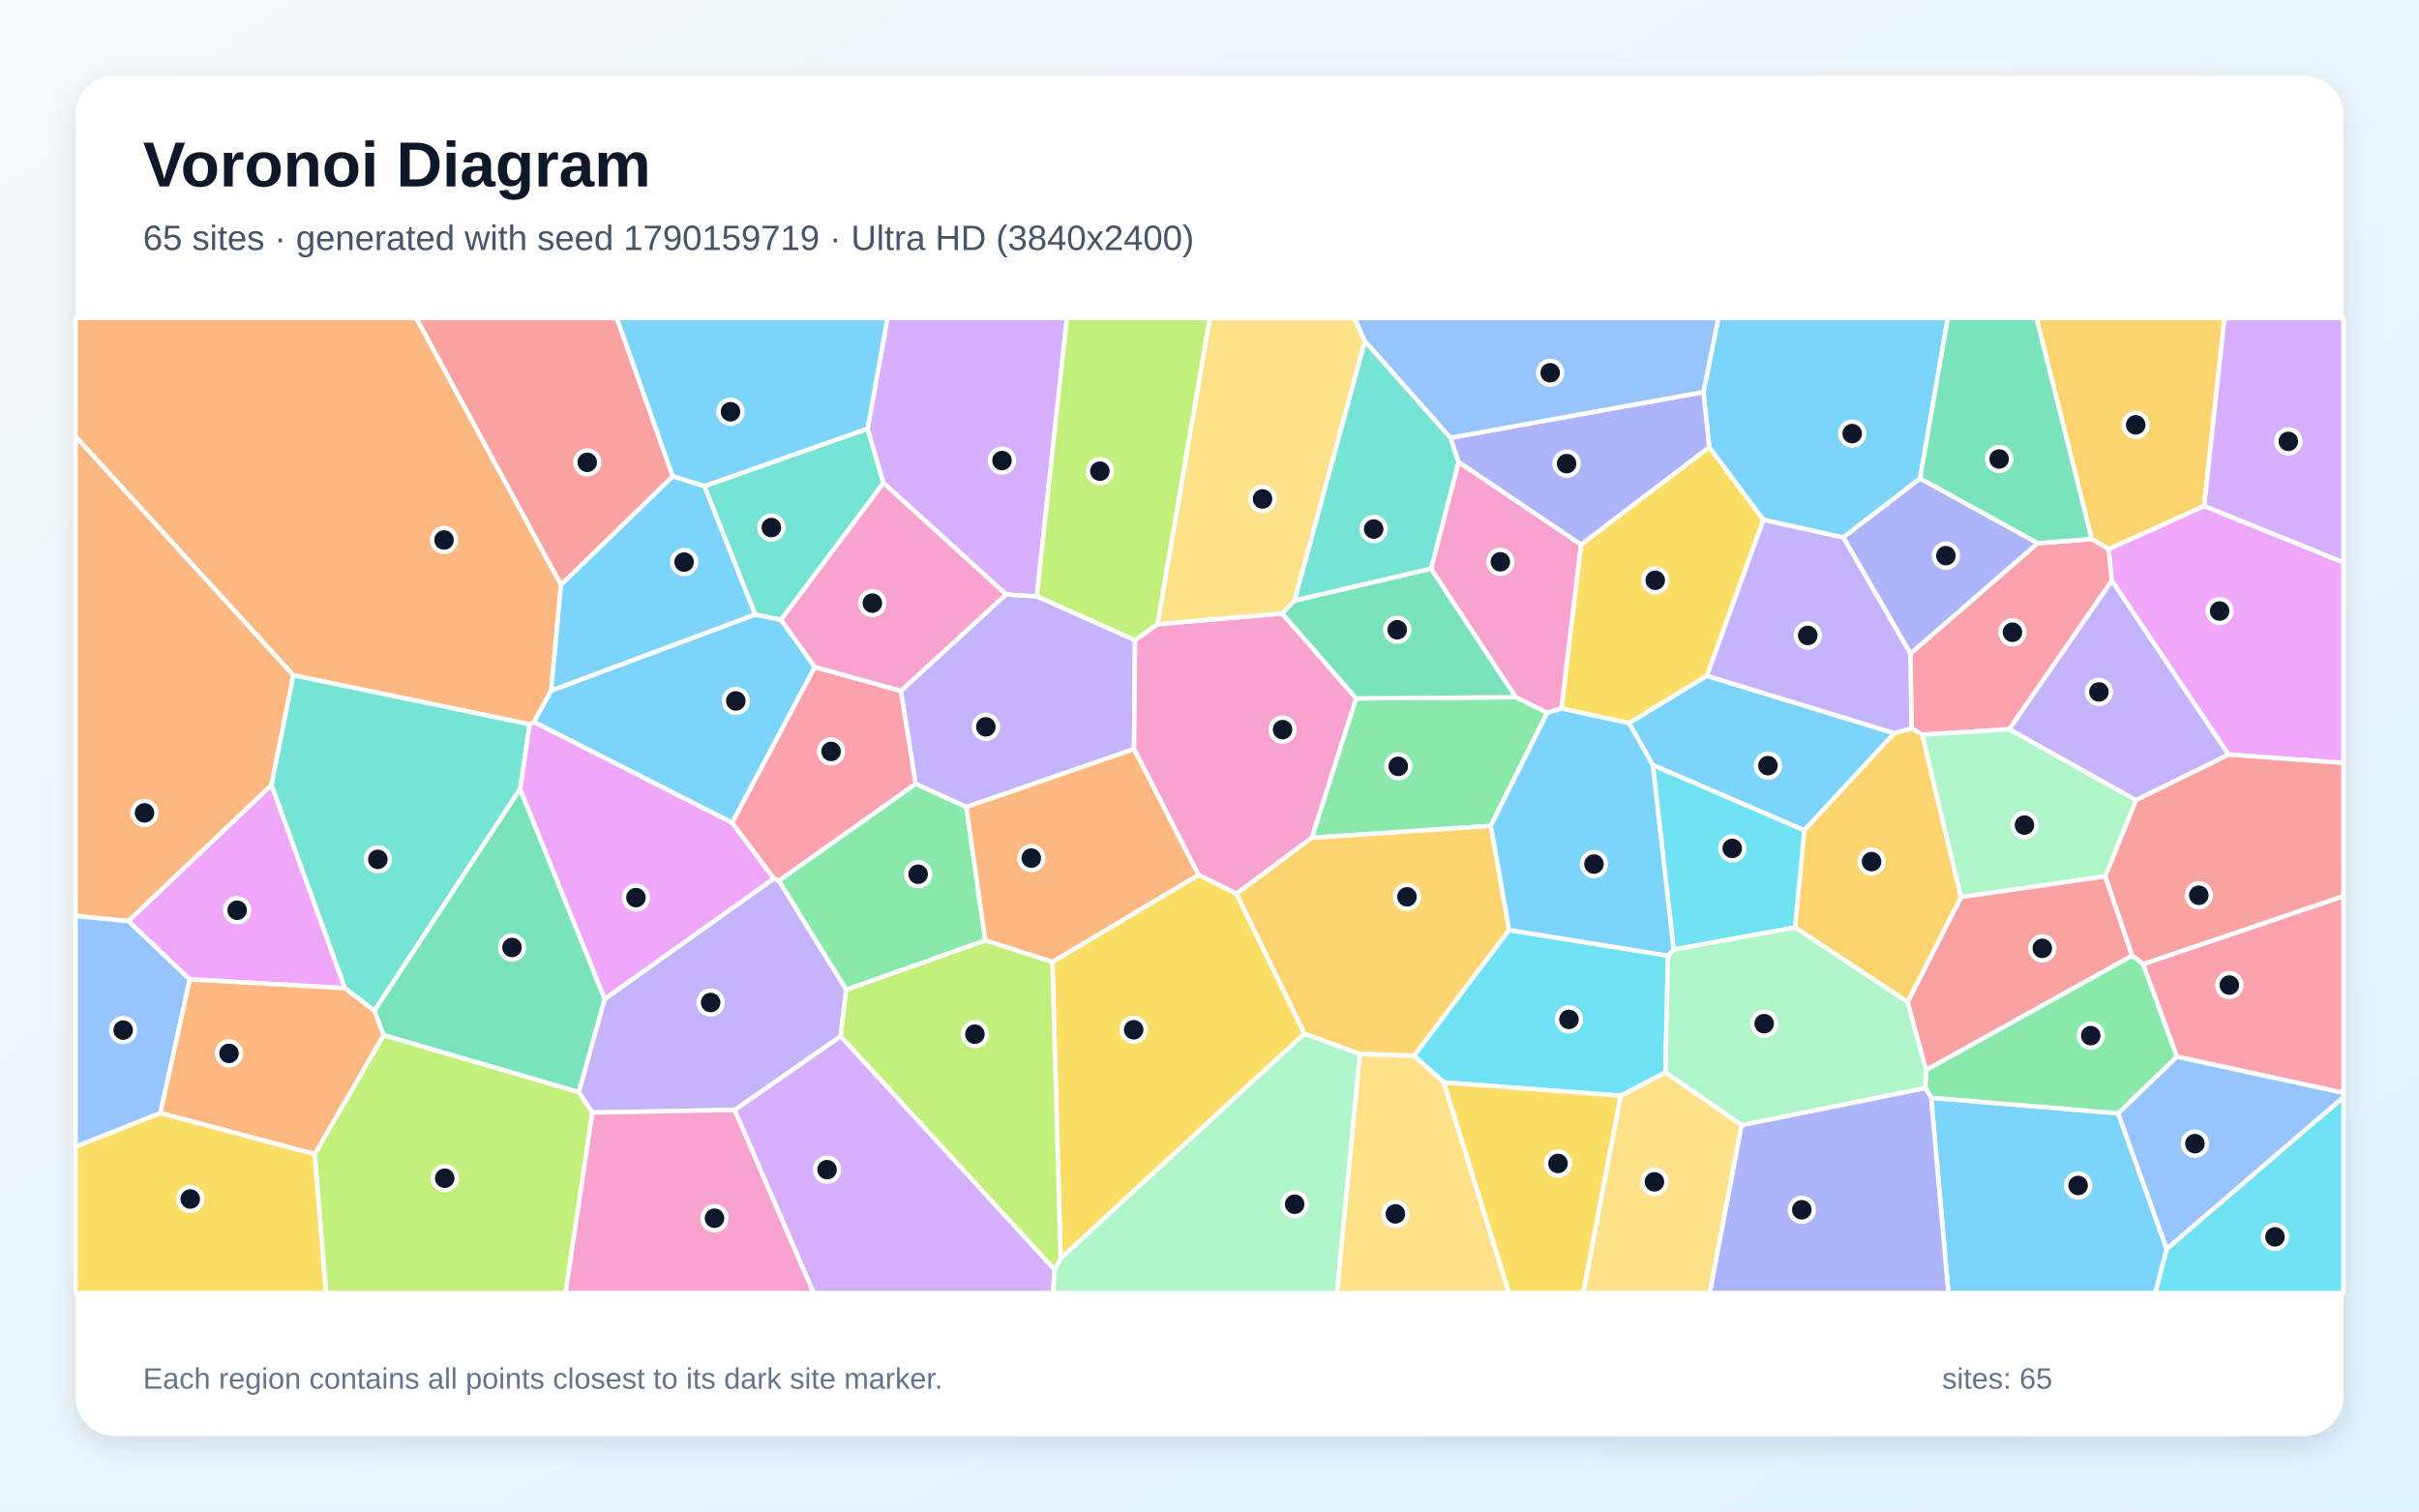
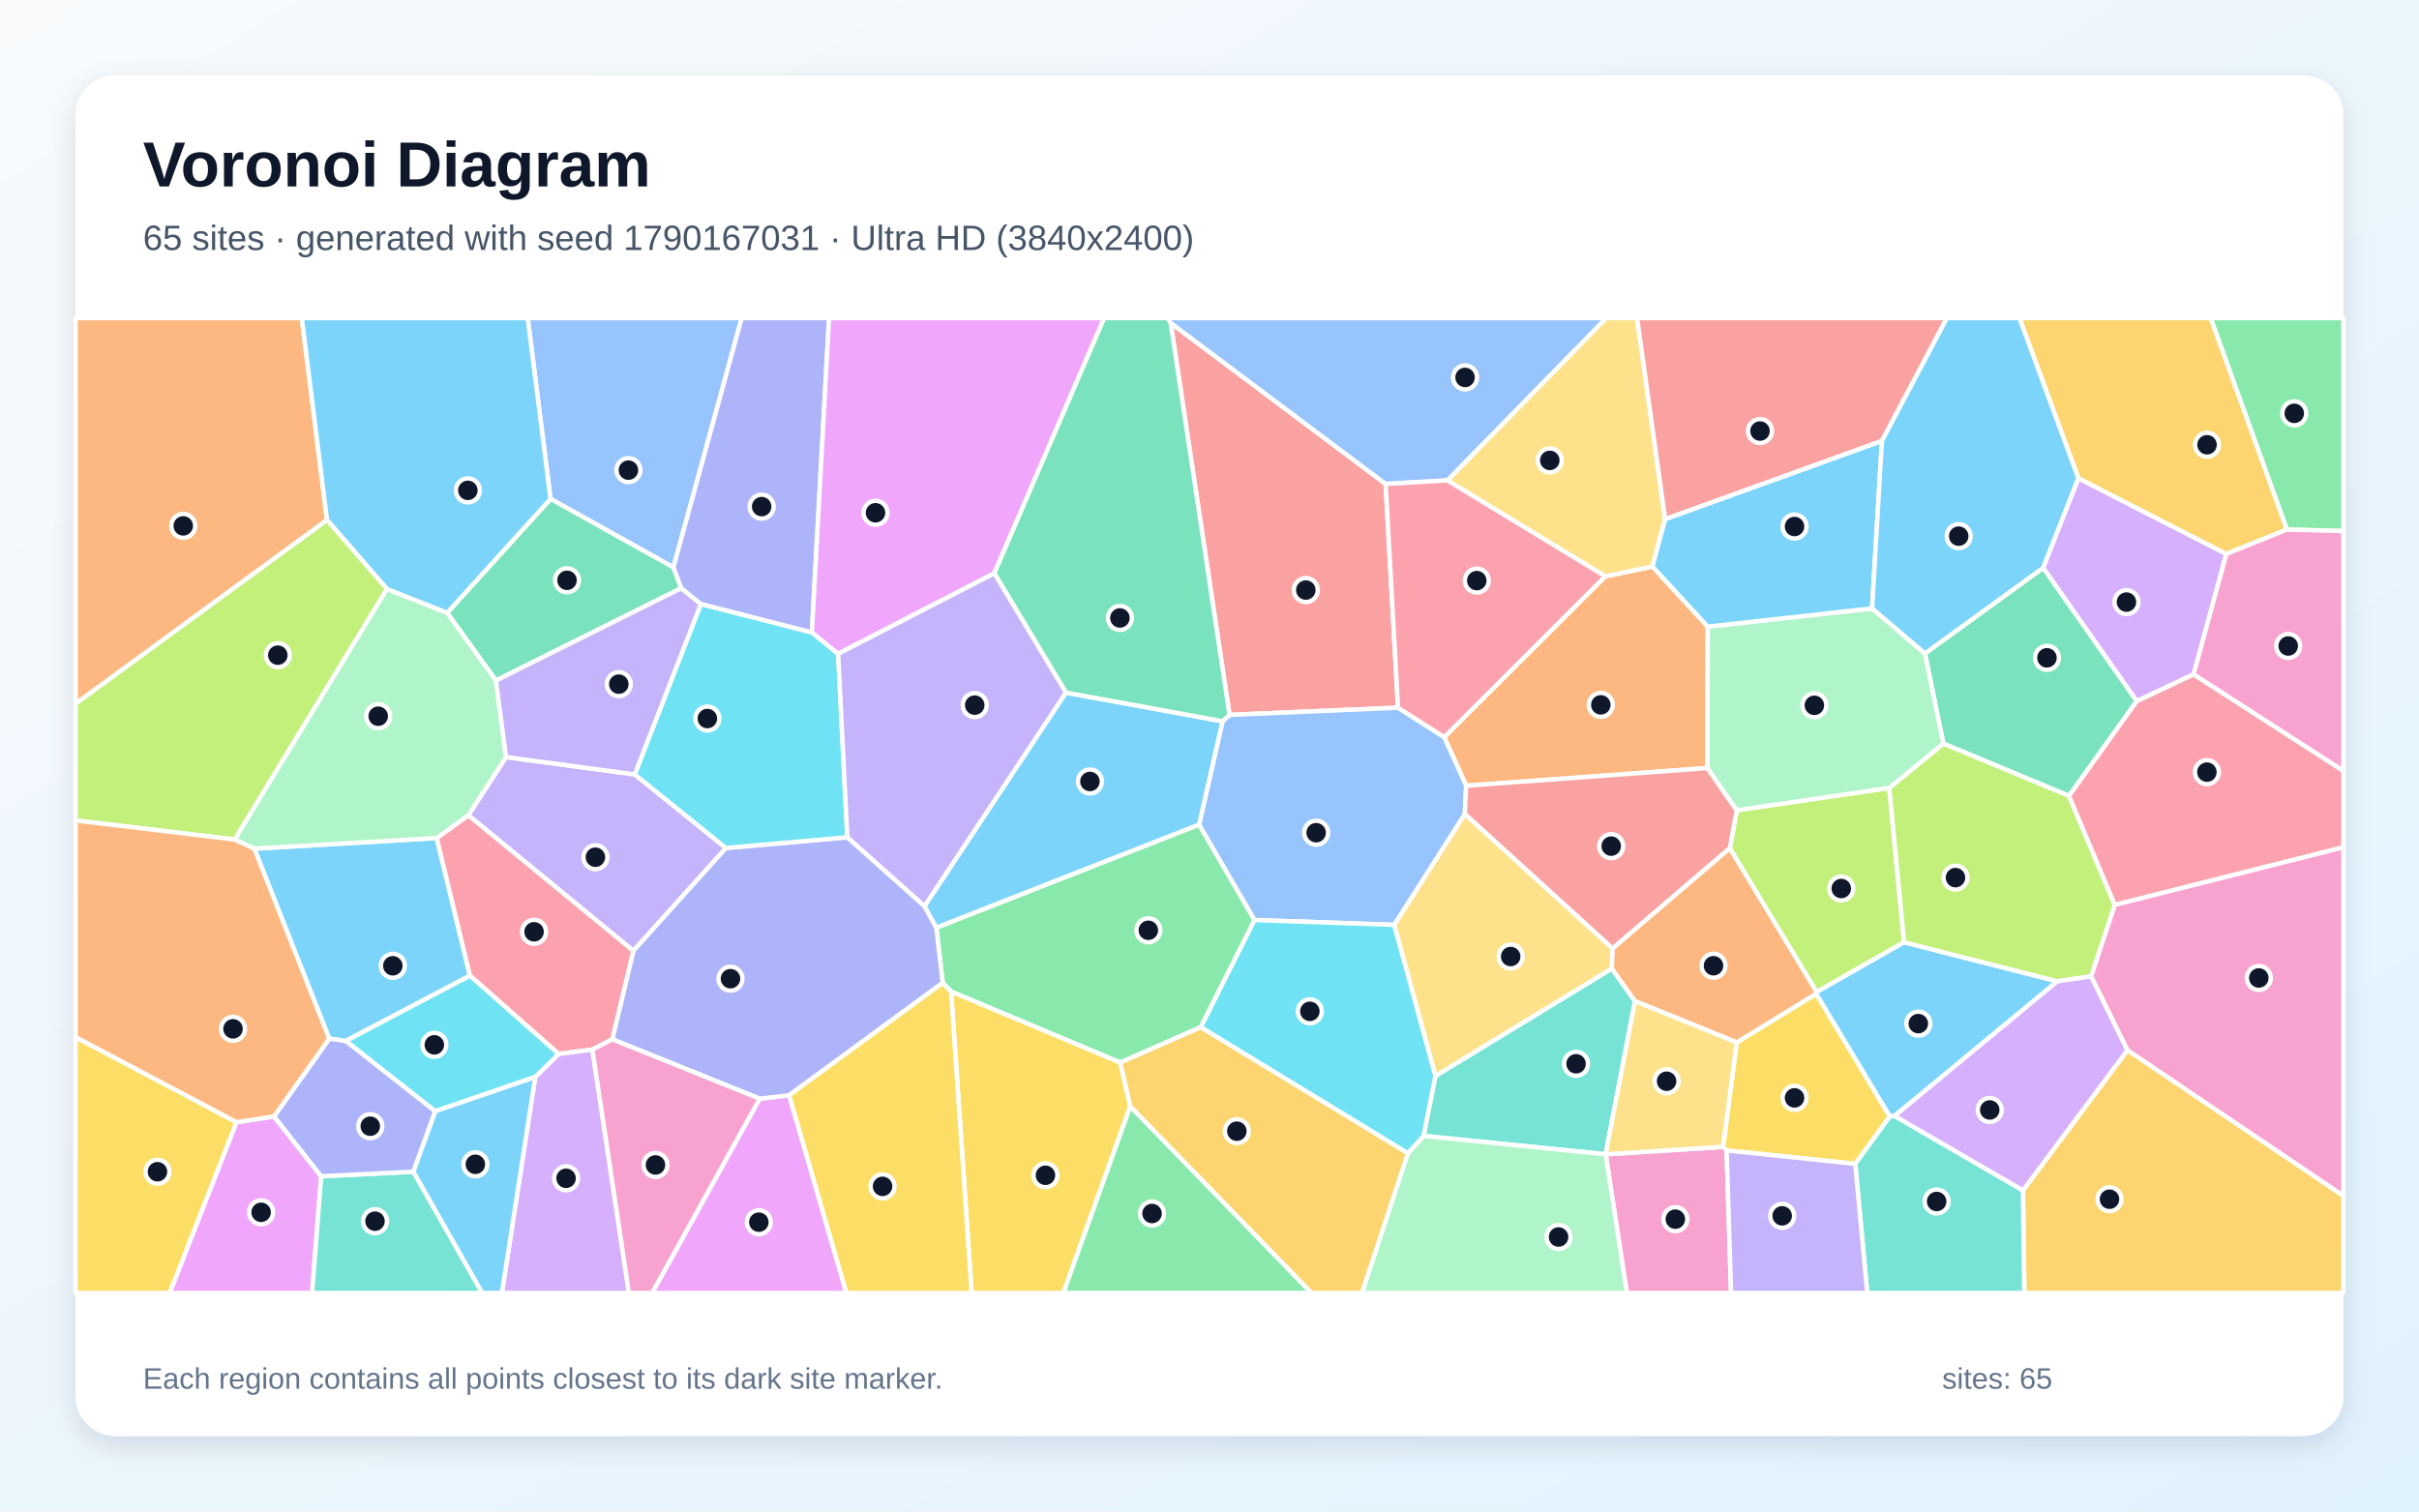
<svg xmlns="http://www.w3.org/2000/svg" width="3840" height="2400" viewBox="0 0 3840 2400" role="img" aria-labelledby="title description">
  <defs>
    <linearGradient id="background" x1="0" y1="0" x2="1" y2="1">
      <stop stop-color="#F8FAFC" />
      <stop offset="1" stop-color="#E0F2FE" />
    </linearGradient>
    <filter id="shadow" x="-5%" y="-5%" width="110%" height="110%">
      <feDropShadow dx="0" dy="15" stdDeviation="22" flood-color="#0F172A" flood-opacity=".12" />
    </filter>
  </defs>
  <rect width="3840" height="2400" fill="url(#background)" />
  <rect x="120" y="120" width="3600" height="2160" rx="63" fill="#FFFFFF" filter="url(#shadow)" />
  <g font-family="Arial, sans-serif">
    <text x="227" y="296" font-size="101" font-weight="700" fill="#0F172A">Voronoi Diagram</text>
-     <text x="227" y="397" font-size="56" fill="#475569">65 sites · generated with seed 1790159719 · Ultra HD (3840x2400)</text>
+     <text x="227" y="397" font-size="56" fill="#475569">65 sites · generated with seed 1790167031 · Ultra HD (3840x2400)</text>
  </g>
  <g stroke="#FFFFFF" stroke-width="7" stroke-linejoin="round">
-     <polygon points="3048.0,759.8 2926.1,853.4 2799.2,825.5 2713.3,710.2 2704.1,622.5 2727.8,505.0 3092.0,505.0" fill="#38BDF8" fill-opacity="0.65" />
-     <polygon points="1534.0,1281.5 1453.4,1244.6 1430.0,1097.0 1597.0,943.8 1645.9,946.8 1801.8,1016.3 1800.2,1189.4" fill="#A78BFA" fill-opacity="0.65" />
-     <polygon points="1837.3,991.2 2035.4,974.0 2152.9,1108.9 2082.6,1330.0 1962.8,1419.1 1902.4,1389.1 1800.2,1189.4 1801.8,1016.3" fill="#F472B6" fill-opacity="0.65" />
-     <polygon points="890.5,928.4 875.0,1096.7 847.6,1146.5 840.9,1150.1 465.5,1072.2 120.0,693.1 120.0,505.0 660.9,505.0" fill="#FB923C" fill-opacity="0.65" />
-     <polygon points="2070.8,1641.2 1683.7,1998.5 1670.5,1527.4 1902.4,1389.1 1962.8,1419.1" fill="#FACC15" fill-opacity="0.65" />
-     <polygon points="1343.3,1571.6 1236.2,1398.5 1453.4,1244.6 1534.0,1281.5 1564.1,1493.3" fill="#4ADE80" fill-opacity="0.65" />
-     <polygon points="825.7,1252.7 594.3,1605.0 547.5,1569.1 430.8,1246.4 465.5,1072.2 840.9,1150.1" fill="#2DD4BF" fill-opacity="0.65" />
-     <polygon points="120.0,1820.8 120.0,1454.1 203.8,1462.3 301.3,1555.0 254.6,1767.4" fill="#60A5FA" fill-opacity="0.65" />
-     <polygon points="3537.5,1198.1 3352.4,922.2 3347.2,871.8 3499.0,803.4 3720.0,892.9 3720.0,1211.4" fill="#E879F9" fill-opacity="0.65" />
-     <polygon points="960.0,1586.0 918.9,1734.2 608.8,1643.7 594.3,1605.0 825.7,1252.7" fill="#34D399" fill-opacity="0.65" />
-     <polygon points="3402.2,1531.0 3384.4,1517.3 3341.8,1391.5 3390.6,1270.3 3537.5,1198.1 3720.0,1211.4 3720.0,1423.1" fill="#F87171" fill-opacity="0.65" />
-     <polygon points="2509.7,865.0 2315.3,733.7 2302.3,695.1 2704.1,622.5 2713.3,710.2" fill="#818CF8" fill-opacity="0.65" />
-     <polygon points="3499.0,803.4 3347.2,871.8 3320.4,855.9 3232.7,505.0 3531.2,505.0" fill="#FBBF24" fill-opacity="0.65" />
-     <polygon points="499.5,1832.5 608.8,1643.7 918.9,1734.2 940.3,1766.5 897.8,2053.0 517.5,2053.0" fill="#A3E635" fill-opacity="0.65" />
-     <polygon points="1166.1,1762.4 1334.5,1645.2 1674.3,2016.0 1671.6,2053.0 1291.4,2053.0" fill="#C084FC" fill-opacity="0.65" />
-     <polygon points="3189.6,1157.9 3051.2,1166.6 3034.5,1156.3 3032.6,1037.9 3234.6,862.5 3320.4,855.9 3347.2,871.8 3352.4,922.2" fill="#FB7185" fill-opacity="0.65" />
-     <polygon points="3439.5,1983.0 3720.0,1742.0 3720.0,2053.0 3421.2,2053.0" fill="#22D3EE" fill-opacity="0.65" />
-     <polygon points="1674.3,2016.0 1683.7,1998.5 2070.8,1641.2 2158.8,1673.3 2122.4,2053.0 1671.6,2053.0" fill="#86EFAC" fill-opacity="0.65" />
-     <polygon points="2166.7,541.9 2055.1,953.7 2035.4,974.0 1837.3,991.2 1920.4,505.0 2150.5,505.0" fill="#FCD34D" fill-opacity="0.65" />
-     <polygon points="3065.6,1742.9 3362.5,1767.8 3439.5,1983.0 3421.2,2053.0 3092.9,2053.0" fill="#38BDF8" fill-opacity="0.65" />
-     <polygon points="875.0,1096.7 890.5,928.4 1067.9,756.2 1118.3,771.8 1199.0,975.9" fill="#38BDF8" fill-opacity="0.65" />
-     <polygon points="1334.5,1645.2 1166.1,1762.4 940.3,1766.5 918.9,1734.2 960.0,1586.0 1228.5,1394.8 1236.2,1398.5 1343.3,1571.6" fill="#A78BFA" fill-opacity="0.65" />
-     <polygon points="940.3,1766.5 1166.1,1762.4 1291.4,2053.0 897.8,2053.0" fill="#F472B6" fill-opacity="0.65" />
-     <polygon points="1564.1,1493.3 1534.0,1281.5 1800.2,1189.4 1902.4,1389.1 1670.5,1527.4" fill="#FB923C" fill-opacity="0.65" />
-     <polygon points="2709.7,1073.1 2586.0,1148.2 2478.5,1125.0 2509.7,865.0 2713.3,710.2 2799.2,825.5" fill="#FACC15" fill-opacity="0.65" />
-     <polygon points="3455.8,1677.9 3362.5,1767.8 3065.6,1742.9 3056.3,1727.4 3057.3,1699.0 3384.4,1517.3 3402.2,1531.0" fill="#4ADE80" fill-opacity="0.65" />
-     <polygon points="1239.9,984.3 1199.0,975.9 1118.3,771.8 1377.3,680.5 1402.4,766.9" fill="#2DD4BF" fill-opacity="0.65" />
-     <polygon points="2302.3,695.1 2166.7,541.9 2150.5,505.0 2727.8,505.0 2704.1,622.5" fill="#60A5FA" fill-opacity="0.65" />
-     <polygon points="301.3,1555.0 203.8,1462.3 430.8,1246.4 547.5,1569.1" fill="#E879F9" fill-opacity="0.65" />
-     <polygon points="3320.4,855.9 3234.6,862.5 3048.0,759.8 3092.0,505.0 3232.7,505.0" fill="#34D399" fill-opacity="0.65" />
-     <polygon points="1067.9,756.2 890.5,928.4 660.9,505.0 979.2,505.0" fill="#F87171" fill-opacity="0.65" />
-     <polygon points="3234.6,862.5 3032.6,1037.9 2926.1,853.4 3048.0,759.8" fill="#818CF8" fill-opacity="0.65" />
-     <polygon points="2366.6,1311.1 2395.7,1476.8 2244.6,1676.5 2158.8,1673.3 2070.8,1641.2 1962.8,1419.1 2082.6,1330.0" fill="#FBBF24" fill-opacity="0.65" />
-     <polygon points="1674.3,2016.0 1334.5,1645.2 1343.3,1571.6 1564.1,1493.3 1670.5,1527.4 1683.7,1998.5" fill="#A3E635" fill-opacity="0.65" />
-     <polygon points="1645.9,946.8 1597.0,943.8 1402.4,766.9 1377.3,680.5 1408.8,505.0 1693.7,505.0" fill="#C084FC" fill-opacity="0.65" />
-     <polygon points="3455.8,1677.9 3402.2,1531.0 3720.0,1423.1 3720.0,1735.3" fill="#FB7185" fill-opacity="0.65" />
-     <polygon points="2647.8,1517.4 2643.8,1702.7 2572.9,1739.9 2291.8,1718.6 2244.6,1676.5 2395.7,1476.8" fill="#22D3EE" fill-opacity="0.65" />
-     <polygon points="3112.8,1424.5 3051.2,1166.6 3189.6,1157.9 3390.6,1270.3 3341.8,1391.5" fill="#86EFAC" fill-opacity="0.65" />
-     <polygon points="2158.8,1673.3 2244.6,1676.5 2291.8,1718.6 2395.5,2053.0 2122.4,2053.0" fill="#FCD34D" fill-opacity="0.65" />
-     <polygon points="1293.6,1059.1 1162.3,1306.4 847.6,1146.5 875.0,1096.7 1199.0,975.9 1239.9,984.3" fill="#38BDF8" fill-opacity="0.65" />
-     <polygon points="3007.1,1164.1 2864.1,1318.5 2623.7,1214.8 2586.0,1148.2 2709.7,1073.1" fill="#38BDF8" fill-opacity="0.65" />
-     <polygon points="3390.6,1270.3 3189.6,1157.9 3352.4,922.2 3537.5,1198.1" fill="#A78BFA" fill-opacity="0.65" />
-     <polygon points="2478.5,1125.0 2456.1,1131.9 2406.1,1107.0 2271.6,903.1 2315.3,733.7 2509.7,865.0" fill="#F472B6" fill-opacity="0.65" />
-     <polygon points="254.6,1767.4 301.3,1555.0 547.5,1569.1 594.3,1605.0 608.8,1643.7 499.5,1832.5" fill="#FB923C" fill-opacity="0.65" />
-     <polygon points="2291.8,1718.6 2572.9,1739.9 2513.4,2053.0 2395.5,2053.0" fill="#FACC15" fill-opacity="0.65" />
-     <polygon points="2406.1,1107.0 2456.1,1131.9 2366.6,1311.1 2082.6,1330.0 2152.9,1108.9" fill="#4ADE80" fill-opacity="0.65" />
-     <polygon points="2302.3,695.1 2315.3,733.7 2271.6,903.1 2055.1,953.7 2166.7,541.9" fill="#2DD4BF" fill-opacity="0.65" />
-     <polygon points="3362.5,1767.8 3455.8,1677.9 3720.0,1735.3 3720.0,1742.0 3439.5,1983.0" fill="#60A5FA" fill-opacity="0.65" />
-     <polygon points="1228.5,1394.8 960.0,1586.0 825.7,1252.7 840.9,1150.1 847.6,1146.5 1162.3,1306.4" fill="#E879F9" fill-opacity="0.65" />
-     <polygon points="2271.6,903.1 2406.1,1107.0 2152.9,1108.9 2035.4,974.0 2055.1,953.7" fill="#34D399" fill-opacity="0.65" />
-     <polygon points="3057.3,1699.0 3028.1,1591.1 3112.8,1424.5 3341.8,1391.5 3384.4,1517.3" fill="#F87171" fill-opacity="0.65" />
-     <polygon points="2764.5,1786.4 3056.3,1727.4 3065.6,1742.9 3092.9,2053.0 2714.0,2053.0" fill="#818CF8" fill-opacity="0.65" />
-     <polygon points="3112.8,1424.5 3028.1,1591.1 2849.5,1472.7 2864.1,1318.5 3007.1,1164.1 3034.5,1156.3 3051.2,1166.6" fill="#FBBF24" fill-opacity="0.65" />
-     <polygon points="1837.3,991.2 1801.8,1016.3 1645.9,946.8 1693.7,505.0 1920.4,505.0" fill="#A3E635" fill-opacity="0.65" />
-     <polygon points="3499.0,803.4 3531.2,505.0 3720.0,505.0 3720.0,892.9" fill="#C084FC" fill-opacity="0.65" />
-     <polygon points="1236.2,1398.5 1228.5,1394.8 1162.3,1306.4 1293.6,1059.1 1430.0,1097.0 1453.4,1244.6" fill="#FB7185" fill-opacity="0.65" />
-     <polygon points="2623.7,1214.8 2864.1,1318.5 2849.5,1472.7 2656.8,1507.8" fill="#22D3EE" fill-opacity="0.65" />
-     <polygon points="2764.5,1786.4 2643.8,1702.7 2647.8,1517.4 2656.8,1507.8 2849.5,1472.7 3028.1,1591.1 3057.3,1699.0 3056.3,1727.4" fill="#86EFAC" fill-opacity="0.65" />
-     <polygon points="2572.9,1739.9 2643.8,1702.7 2764.5,1786.4 2714.0,2053.0 2513.4,2053.0" fill="#FCD34D" fill-opacity="0.65" />
-     <polygon points="2623.7,1214.8 2656.8,1507.8 2647.8,1517.4 2395.7,1476.8 2366.6,1311.1 2456.1,1131.9 2478.5,1125.0 2586.0,1148.2" fill="#38BDF8" fill-opacity="0.65" />
-     <polygon points="1377.3,680.5 1118.3,771.8 1067.9,756.2 979.2,505.0 1408.8,505.0" fill="#38BDF8" fill-opacity="0.65" />
-     <polygon points="3032.6,1037.9 3034.5,1156.3 3007.1,1164.1 2709.7,1073.1 2799.2,825.5 2926.1,853.4" fill="#A78BFA" fill-opacity="0.65" />
-     <polygon points="1293.6,1059.1 1239.9,984.3 1402.4,766.9 1597.0,943.8 1430.0,1097.0" fill="#F472B6" fill-opacity="0.65" />
-     <polygon points="203.8,1462.3 120.0,1454.1 120.0,693.1 465.5,1072.2 430.8,1246.4" fill="#FB923C" fill-opacity="0.65" />
-     <polygon points="120.0,1820.8 254.6,1767.4 499.5,1832.5 517.5,2053.0 120.0,2053.0" fill="#FACC15" fill-opacity="0.65" />
+     <polygon points="548.9,1652.9 522.6,1649.2 403.7,1347.5 693.3,1330.6 746.0,1549.2" fill="#38BDF8" fill-opacity="0.65" />
+     <polygon points="1007.6,1229.6 1152.4,1346.5 1005.4,1509.8 743.4,1294.4 803.3,1202.1" fill="#A78BFA" fill-opacity="0.65" />
+     <polygon points="3377.1,1667.6 3319.4,1550.2 3357.0,1436.6 3720.0,1345.1 3720.0,1899.0" fill="#F472B6" fill-opacity="0.65" />
+     <polygon points="519.1,825.7 120.0,1117.5 120.0,505.0 479.1,505.0" fill="#FB923C" fill-opacity="0.65" />
+     <polygon points="2945.1,1848.0 2740.9,1826.6 2735.3,1821.0 2756.9,1655.2 2883.1,1577.8 3000.0,1772.7" fill="#FACC15" fill-opacity="0.65" />
+     <polygon points="1906.3,1630.9 1778.3,1687.2 1509.8,1574.4 1496.5,1560.6 1486.3,1472.9 1903.5,1309.2 1991.6,1460.8" fill="#4ADE80" fill-opacity="0.65" />
+     <polygon points="2548.8,1832.8 2259.8,1803.6 2278.6,1708.4 2558.6,1537.8 2595.5,1589.6" fill="#2DD4BF" fill-opacity="0.65" />
+     <polygon points="1069.0,900.9 873.9,792.1 837.7,505.0 1177.4,505.0" fill="#60A5FA" fill-opacity="0.65" />
+     <polygon points="1205.9,1744.5 1252.7,1739.1 1343.6,2053.0 1035.1,2053.0" fill="#E879F9" fill-opacity="0.65" />
+     <polygon points="873.9,792.1 1069.0,900.9 1081.5,933.9 787.2,1080.6 709.8,973.1" fill="#34D399" fill-opacity="0.65" />
+     <polygon points="1858.3,512.7 2199.6,768.4 2219.3,1123.7 1951.8,1135.1" fill="#F87171" fill-opacity="0.65" />
+     <polygon points="1252.7,1739.1 1205.9,1744.5 971.9,1650.2 1005.4,1509.8 1152.4,1346.5 1345.1,1329.4 1467.6,1438.7 1486.3,1472.9 1496.5,1560.6" fill="#818CF8" fill-opacity="0.65" />
+     <polygon points="3211.3,1890.1 3377.1,1667.6 3720.0,1899.0 3720.0,2053.0 3213.5,2053.0" fill="#FBBF24" fill-opacity="0.65" />
+     <polygon points="2999.1,1251.0 3022.6,1496.1 2883.8,1575.2 2745.9,1346.9 2757.0,1286.6" fill="#A3E635" fill-opacity="0.65" />
+     <polygon points="3482.3,1070.7 3391.9,1113.4 3243.3,901.6 3299.2,759.2 3534.2,879.6" fill="#C084FC" fill-opacity="0.65" />
+     <polygon points="971.9,1650.2 940.4,1666.5 886.8,1673.5 746.0,1549.2 693.3,1330.6 743.4,1294.4 1005.4,1509.8" fill="#FB7185" fill-opacity="0.65" />
+     <polygon points="1112.6,959.0 1288.8,1004.1 1330.5,1038.1 1345.1,1329.4 1152.4,1346.5 1007.6,1229.6" fill="#22D3EE" fill-opacity="0.65" />
+     <polygon points="372.3,1333.0 614.1,935.1 709.8,973.1 787.2,1080.6 803.3,1202.1 743.4,1294.4 693.3,1330.6 403.7,1347.5" fill="#86EFAC" fill-opacity="0.65" />
+     <polygon points="2213.1,1468.5 2325.3,1292.3 2560.0,1506.0 2558.6,1537.8 2278.6,1708.4" fill="#FCD34D" fill-opacity="0.65" />
+     <polygon points="3007.6,1771.9 3000.0,1772.7 2883.1,1577.8 2883.8,1575.2 3022.6,1496.1 3265.9,1558.1" fill="#38BDF8" fill-opacity="0.65" />
+     <polygon points="873.9,792.1 709.8,973.1 614.1,935.1 519.1,825.7 479.1,505.0 837.7,505.0" fill="#38BDF8" fill-opacity="0.65" />
+     <polygon points="787.2,1080.6 1081.5,933.9 1112.6,959.0 1007.6,1229.6 803.3,1202.1" fill="#A78BFA" fill-opacity="0.65" />
+     <polygon points="2548.9,1832.8 2735.3,1821.0 2740.9,1826.6 2748.0,2053.0 2582.5,2053.0" fill="#F472B6" fill-opacity="0.65" />
+     <polygon points="2548.3,915.1 2623.1,899.5 2711.0,995.0 2710.5,1219.5 2327.4,1247.6 2292.6,1170.4" fill="#FB923C" fill-opacity="0.65" />
+     <polygon points="120.0,1646.7 375.6,1781.8 269.5,2053.0 120.0,2053.0" fill="#FACC15" fill-opacity="0.65" />
+     <polygon points="3630.2,840.9 3509.2,505.0 3720.0,505.0 3720.0,843.2" fill="#4ADE80" fill-opacity="0.65" />
+     <polygon points="2945.1,1848.0 3000.0,1772.7 3007.6,1771.9 3211.3,1890.1 3213.5,2053.0 2964.1,2053.0" fill="#2DD4BF" fill-opacity="0.65" />
+     <polygon points="1940.7,1145.2 1951.8,1135.1 2219.3,1123.7 2292.6,1170.4 2327.4,1247.6 2325.3,1292.3 2213.1,1468.5 1991.6,1460.8 1903.5,1309.2" fill="#60A5FA" fill-opacity="0.65" />
+     <polygon points="375.6,1781.8 435.0,1772.7 509.9,1867.7 495.4,2053.0 269.5,2053.0" fill="#E879F9" fill-opacity="0.65" />
+     <polygon points="3284.4,1263.8 3084.9,1180.7 3055.7,1037.6 3243.3,901.6 3391.9,1113.4" fill="#34D399" fill-opacity="0.65" />
+     <polygon points="2560.0,1506.0 2325.3,1292.3 2327.4,1247.6 2710.5,1219.5 2757.0,1286.6 2745.9,1346.9" fill="#F87171" fill-opacity="0.65" />
+     <polygon points="1288.8,1004.1 1112.6,959.0 1081.5,933.9 1069.0,900.9 1177.4,505.0 1316.1,505.0" fill="#818CF8" fill-opacity="0.65" />
+     <polygon points="3630.2,840.9 3534.2,879.6 3299.2,759.2 3205.7,505.0 3509.2,505.0" fill="#FBBF24" fill-opacity="0.65" />
+     <polygon points="3265.9,1558.1 3022.6,1496.1 2999.1,1251.0 3084.9,1180.7 3284.4,1263.8 3357.0,1436.6 3319.4,1550.2" fill="#A3E635" fill-opacity="0.65" />
+     <polygon points="849.7,1710.0 886.8,1673.5 940.4,1666.5 998.4,2053.0 796.7,2053.0" fill="#C084FC" fill-opacity="0.65" />
+     <polygon points="3357.0,1436.6 3284.4,1263.8 3391.9,1113.4 3482.3,1070.7 3720.0,1224.0 3720.0,1345.1" fill="#FB7185" fill-opacity="0.65" />
+     <polygon points="849.7,1710.0 690.8,1764.5 548.9,1652.9 746.0,1549.2 886.8,1673.5" fill="#22D3EE" fill-opacity="0.65" />
+     <polygon points="2234.9,1831.0 2259.8,1803.6 2548.8,1832.8 2548.9,1832.8 2582.5,2053.0 2161.9,2053.0" fill="#86EFAC" fill-opacity="0.65" />
+     <polygon points="2643.3,824.5 2623.1,899.5 2548.3,915.1 2297.5,762.8 2549.7,505.0 2598.8,505.0" fill="#FCD34D" fill-opacity="0.65" />
+     <polygon points="1692.1,1099.7 1940.7,1145.2 1903.5,1309.2 1486.3,1472.9 1467.6,1438.7" fill="#38BDF8" fill-opacity="0.65" />
+     <polygon points="656.0,1860.4 690.8,1764.5 849.7,1710.0 796.7,2053.0 765.2,2053.0" fill="#38BDF8" fill-opacity="0.65" />
+     <polygon points="2740.9,1826.6 2945.1,1848.0 2964.1,2053.0 2748.0,2053.0" fill="#A78BFA" fill-opacity="0.65" />
+     <polygon points="3482.3,1070.7 3534.2,879.6 3630.2,840.9 3720.0,843.2 3720.0,1224.0" fill="#F472B6" fill-opacity="0.65" />
+     <polygon points="2595.5,1589.6 2558.6,1537.8 2560.0,1506.0 2745.9,1346.9 2883.8,1575.2 2883.1,1577.8 2756.9,1655.2" fill="#FB923C" fill-opacity="0.65" />
+     <polygon points="1509.8,1574.4 1778.3,1687.2 1794.3,1756.6 1688.0,2053.0 1542.4,2053.0" fill="#FACC15" fill-opacity="0.65" />
+     <polygon points="1794.3,1756.6 2082.1,2053.0 1688.0,2053.0" fill="#4ADE80" fill-opacity="0.65" />
+     <polygon points="509.9,1867.7 656.0,1860.4 765.2,2053.0 495.4,2053.0" fill="#2DD4BF" fill-opacity="0.65" />
+     <polygon points="2297.5,762.8 2199.6,768.4 1858.3,512.7 1852.9,505.0 2549.7,505.0" fill="#60A5FA" fill-opacity="0.65" />
+     <polygon points="1578.4,910.3 1330.5,1038.1 1288.8,1004.1 1316.1,505.0 1752.8,505.0" fill="#E879F9" fill-opacity="0.65" />
+     <polygon points="1858.3,512.7 1951.8,1135.1 1940.7,1145.2 1692.1,1099.7 1578.4,910.3 1752.8,505.0 1852.9,505.0" fill="#34D399" fill-opacity="0.65" />
+     <polygon points="2987.4,700.2 2643.3,824.5 2598.8,505.0 3090.6,505.0" fill="#F87171" fill-opacity="0.65" />
+     <polygon points="656.0,1860.4 509.9,1867.7 435.0,1772.7 522.6,1649.2 548.9,1652.9 690.8,1764.5" fill="#818CF8" fill-opacity="0.65" />
+     <polygon points="1794.3,1756.6 1778.3,1687.2 1906.3,1630.9 2234.9,1831.0 2161.9,2053.0 2082.1,2053.0" fill="#FBBF24" fill-opacity="0.65" />
+     <polygon points="614.1,935.1 372.3,1333.0 120.0,1302.7 120.0,1117.5 519.1,825.7" fill="#A3E635" fill-opacity="0.65" />
+     <polygon points="3007.6,1771.9 3265.9,1558.1 3319.4,1550.2 3377.1,1667.6 3211.3,1890.1" fill="#C084FC" fill-opacity="0.65" />
+     <polygon points="2297.5,762.8 2548.3,915.1 2292.6,1170.4 2219.3,1123.7 2199.6,768.4" fill="#FB7185" fill-opacity="0.65" />
+     <polygon points="1906.3,1630.9 1991.6,1460.8 2213.1,1468.5 2278.6,1708.4 2259.8,1803.6 2234.9,1831.0" fill="#22D3EE" fill-opacity="0.65" />
+     <polygon points="2971.8,966.0 3055.7,1037.6 3084.9,1180.7 2999.1,1251.0 2757.0,1286.6 2710.5,1219.5 2711.0,995.0" fill="#86EFAC" fill-opacity="0.65" />
+     <polygon points="2548.9,1832.8 2548.8,1832.8 2595.5,1589.6 2756.9,1655.2 2735.3,1821.0" fill="#FCD34D" fill-opacity="0.65" />
+     <polygon points="2987.4,700.2 2971.8,966.0 2711.0,995.0 2623.1,899.5 2643.3,824.5" fill="#38BDF8" fill-opacity="0.65" />
+     <polygon points="3299.2,759.2 3243.3,901.6 3055.7,1037.6 2971.8,966.0 2987.4,700.2 3090.6,505.0 3205.7,505.0" fill="#38BDF8" fill-opacity="0.65" />
+     <polygon points="1578.4,910.3 1692.1,1099.7 1467.6,1438.7 1345.1,1329.4 1330.5,1038.1" fill="#A78BFA" fill-opacity="0.65" />
+     <polygon points="940.4,1666.5 971.9,1650.2 1205.9,1744.5 1035.1,2053.0 998.4,2053.0" fill="#F472B6" fill-opacity="0.65" />
+     <polygon points="435.0,1772.7 375.6,1781.8 120.0,1646.7 120.0,1302.7 372.3,1333.0 403.7,1347.5 522.6,1649.2" fill="#FB923C" fill-opacity="0.65" />
+     <polygon points="1252.7,1739.1 1496.5,1560.6 1509.8,1574.4 1542.4,2053.0 1343.6,2053.0" fill="#FACC15" fill-opacity="0.65" />
  </g>
  <g>
-     <circle cx="2940.2" cy="688.5" r="19" fill="#0F172A" stroke="#FFFFFF" stroke-width="7" />
-     <circle cx="1565.0" cy="1154.1" r="19" fill="#0F172A" stroke="#FFFFFF" stroke-width="7" />
-     <circle cx="2036.0" cy="1158.5" r="19" fill="#0F172A" stroke="#FFFFFF" stroke-width="7" />
-     <circle cx="704.9" cy="857.4" r="19" fill="#0F172A" stroke="#FFFFFF" stroke-width="7" />
-     <circle cx="1799.6" cy="1635.1" r="19" fill="#0F172A" stroke="#FFFFFF" stroke-width="7" />
-     <circle cx="1457.5" cy="1388.1" r="19" fill="#0F172A" stroke="#FFFFFF" stroke-width="7" />
-     <circle cx="599.8" cy="1364.5" r="19" fill="#0F172A" stroke="#FFFFFF" stroke-width="7" />
-     <circle cx="195.5" cy="1635.6" r="19" fill="#0F172A" stroke="#FFFFFF" stroke-width="7" />
-     <circle cx="3523.5" cy="970.2" r="19" fill="#0F172A" stroke="#FFFFFF" stroke-width="7" />
-     <circle cx="812.8" cy="1504.4" r="19" fill="#0F172A" stroke="#FFFFFF" stroke-width="7" />
-     <circle cx="3490.5" cy="1421.5" r="19" fill="#0F172A" stroke="#FFFFFF" stroke-width="7" />
-     <circle cx="2486.9" cy="736.2" r="19" fill="#0F172A" stroke="#FFFFFF" stroke-width="7" />
-     <circle cx="3390.3" cy="674.6" r="19" fill="#0F172A" stroke="#FFFFFF" stroke-width="7" />
-     <circle cx="706.0" cy="1870.8" r="19" fill="#0F172A" stroke="#FFFFFF" stroke-width="7" />
-     <circle cx="1312.9" cy="1857.2" r="19" fill="#0F172A" stroke="#FFFFFF" stroke-width="7" />
-     <circle cx="3194.6" cy="1003.9" r="19" fill="#0F172A" stroke="#FFFFFF" stroke-width="7" />
-     <circle cx="3611.4" cy="1963.9" r="19" fill="#0F172A" stroke="#FFFFFF" stroke-width="7" />
-     <circle cx="2055.2" cy="1912.1" r="19" fill="#0F172A" stroke="#FFFFFF" stroke-width="7" />
-     <circle cx="2004.2" cy="792.2" r="19" fill="#0F172A" stroke="#FFFFFF" stroke-width="7" />
-     <circle cx="3298.9" cy="1882.3" r="19" fill="#0F172A" stroke="#FFFFFF" stroke-width="7" />
-     <circle cx="1086.0" cy="892.5" r="19" fill="#0F172A" stroke="#FFFFFF" stroke-width="7" />
-     <circle cx="1128.1" cy="1591.8" r="19" fill="#0F172A" stroke="#FFFFFF" stroke-width="7" />
-     <circle cx="1134.2" cy="1934.3" r="19" fill="#0F172A" stroke="#FFFFFF" stroke-width="7" />
-     <circle cx="1637.1" cy="1362.5" r="19" fill="#0F172A" stroke="#FFFFFF" stroke-width="7" />
-     <circle cx="2627.6" cy="921.4" r="19" fill="#0F172A" stroke="#FFFFFF" stroke-width="7" />
-     <circle cx="3318.9" cy="1644.4" r="19" fill="#0F172A" stroke="#FFFFFF" stroke-width="7" />
-     <circle cx="1224.5" cy="837.7" r="19" fill="#0F172A" stroke="#FFFFFF" stroke-width="7" />
-     <circle cx="2460.8" cy="591.9" r="19" fill="#0F172A" stroke="#FFFFFF" stroke-width="7" />
-     <circle cx="376.5" cy="1445.3" r="19" fill="#0F172A" stroke="#FFFFFF" stroke-width="7" />
-     <circle cx="3173.5" cy="728.8" r="19" fill="#0F172A" stroke="#FFFFFF" stroke-width="7" />
-     <circle cx="932.2" cy="734.1" r="19" fill="#0F172A" stroke="#FFFFFF" stroke-width="7" />
-     <circle cx="3089.0" cy="882.3" r="19" fill="#0F172A" stroke="#FFFFFF" stroke-width="7" />
-     <circle cx="2233.5" cy="1424.0" r="19" fill="#0F172A" stroke="#FFFFFF" stroke-width="7" />
-     <circle cx="1547.6" cy="1642.1" r="19" fill="#0F172A" stroke="#FFFFFF" stroke-width="7" />
-     <circle cx="1590.6" cy="731.3" r="19" fill="#0F172A" stroke="#FFFFFF" stroke-width="7" />
-     <circle cx="3538.9" cy="1564.1" r="19" fill="#0F172A" stroke="#FFFFFF" stroke-width="7" />
-     <circle cx="2490.6" cy="1618.6" r="19" fill="#0F172A" stroke="#FFFFFF" stroke-width="7" />
-     <circle cx="3213.7" cy="1310.1" r="19" fill="#0F172A" stroke="#FFFFFF" stroke-width="7" />
-     <circle cx="2215.1" cy="1927.4" r="19" fill="#0F172A" stroke="#FFFFFF" stroke-width="7" />
-     <circle cx="1168.1" cy="1112.9" r="19" fill="#0F172A" stroke="#FFFFFF" stroke-width="7" />
-     <circle cx="2806.5" cy="1215.7" r="19" fill="#0F172A" stroke="#FFFFFF" stroke-width="7" />
-     <circle cx="3331.9" cy="1098.7" r="19" fill="#0F172A" stroke="#FFFFFF" stroke-width="7" />
-     <circle cx="2381.7" cy="892.0" r="19" fill="#0F172A" stroke="#FFFFFF" stroke-width="7" />
-     <circle cx="363.5" cy="1672.6" r="19" fill="#0F172A" stroke="#FFFFFF" stroke-width="7" />
-     <circle cx="2473.2" cy="1847.4" r="19" fill="#0F172A" stroke="#FFFFFF" stroke-width="7" />
-     <circle cx="2219.6" cy="1216.8" r="19" fill="#0F172A" stroke="#FFFFFF" stroke-width="7" />
-     <circle cx="2180.6" cy="840.0" r="19" fill="#0F172A" stroke="#FFFFFF" stroke-width="7" />
-     <circle cx="3484.3" cy="1815.9" r="19" fill="#0F172A" stroke="#FFFFFF" stroke-width="7" />
-     <circle cx="1009.5" cy="1425.2" r="19" fill="#0F172A" stroke="#FFFFFF" stroke-width="7" />
-     <circle cx="2218.0" cy="999.9" r="19" fill="#0F172A" stroke="#FFFFFF" stroke-width="7" />
-     <circle cx="3242.0" cy="1505.8" r="19" fill="#0F172A" stroke="#FFFFFF" stroke-width="7" />
-     <circle cx="2860.2" cy="1920.9" r="19" fill="#0F172A" stroke="#FFFFFF" stroke-width="7" />
-     <circle cx="2971.0" cy="1368.1" r="19" fill="#0F172A" stroke="#FFFFFF" stroke-width="7" />
-     <circle cx="1746.0" cy="748.1" r="19" fill="#0F172A" stroke="#FFFFFF" stroke-width="7" />
-     <circle cx="3632.6" cy="700.8" r="19" fill="#0F172A" stroke="#FFFFFF" stroke-width="7" />
-     <circle cx="1319.3" cy="1193.1" r="19" fill="#0F172A" stroke="#FFFFFF" stroke-width="7" />
-     <circle cx="2749.8" cy="1347.1" r="19" fill="#0F172A" stroke="#FFFFFF" stroke-width="7" />
-     <circle cx="2800.5" cy="1625.4" r="19" fill="#0F172A" stroke="#FFFFFF" stroke-width="7" />
-     <circle cx="2626.3" cy="1876.5" r="19" fill="#0F172A" stroke="#FFFFFF" stroke-width="7" />
-     <circle cx="2530.3" cy="1372.0" r="19" fill="#0F172A" stroke="#FFFFFF" stroke-width="7" />
-     <circle cx="1159.6" cy="653.8" r="19" fill="#0F172A" stroke="#FFFFFF" stroke-width="7" />
-     <circle cx="2869.7" cy="1009.0" r="19" fill="#0F172A" stroke="#FFFFFF" stroke-width="7" />
-     <circle cx="1384.8" cy="957.6" r="19" fill="#0F172A" stroke="#FFFFFF" stroke-width="7" />
-     <circle cx="229.4" cy="1290.7" r="19" fill="#0F172A" stroke="#FFFFFF" stroke-width="7" />
-     <circle cx="302.0" cy="1903.8" r="19" fill="#0F172A" stroke="#FFFFFF" stroke-width="7" />
+     <circle cx="623.6" cy="1533.5" r="19" fill="#0F172A" stroke="#FFFFFF" stroke-width="7" />
+     <circle cx="945.2" cy="1361.1" r="19" fill="#0F172A" stroke="#FFFFFF" stroke-width="7" />
+     <circle cx="3585.7" cy="1552.8" r="19" fill="#0F172A" stroke="#FFFFFF" stroke-width="7" />
+     <circle cx="290.9" cy="835.0" r="19" fill="#0F172A" stroke="#FFFFFF" stroke-width="7" />
+     <circle cx="2848.7" cy="1743.2" r="19" fill="#0F172A" stroke="#FFFFFF" stroke-width="7" />
+     <circle cx="1822.9" cy="1477.1" r="19" fill="#0F172A" stroke="#FFFFFF" stroke-width="7" />
+     <circle cx="2501.9" cy="1689.1" r="19" fill="#0F172A" stroke="#FFFFFF" stroke-width="7" />
+     <circle cx="997.6" cy="746.5" r="19" fill="#0F172A" stroke="#FFFFFF" stroke-width="7" />
+     <circle cx="1204.6" cy="1940.6" r="19" fill="#0F172A" stroke="#FFFFFF" stroke-width="7" />
+     <circle cx="900.1" cy="921.4" r="19" fill="#0F172A" stroke="#FFFFFF" stroke-width="7" />
+     <circle cx="2072.9" cy="936.9" r="19" fill="#0F172A" stroke="#FFFFFF" stroke-width="7" />
+     <circle cx="1159.6" cy="1554.0" r="19" fill="#0F172A" stroke="#FFFFFF" stroke-width="7" />
+     <circle cx="3348.7" cy="1904.1" r="19" fill="#0F172A" stroke="#FFFFFF" stroke-width="7" />
+     <circle cx="2922.9" cy="1410.8" r="19" fill="#0F172A" stroke="#FFFFFF" stroke-width="7" />
+     <circle cx="3375.6" cy="956.0" r="19" fill="#0F172A" stroke="#FFFFFF" stroke-width="7" />
+     <circle cx="847.8" cy="1479.5" r="19" fill="#0F172A" stroke="#FFFFFF" stroke-width="7" />
+     <circle cx="1122.9" cy="1140.9" r="19" fill="#0F172A" stroke="#FFFFFF" stroke-width="7" />
+     <circle cx="600.4" cy="1137.2" r="19" fill="#0F172A" stroke="#FFFFFF" stroke-width="7" />
+     <circle cx="2398.1" cy="1518.8" r="19" fill="#0F172A" stroke="#FFFFFF" stroke-width="7" />
+     <circle cx="3045.2" cy="1625.3" r="19" fill="#0F172A" stroke="#FFFFFF" stroke-width="7" />
+     <circle cx="742.7" cy="778.6" r="19" fill="#0F172A" stroke="#FFFFFF" stroke-width="7" />
+     <circle cx="982.3" cy="1086.3" r="19" fill="#0F172A" stroke="#FFFFFF" stroke-width="7" />
+     <circle cx="2659.5" cy="1935.8" r="19" fill="#0F172A" stroke="#FFFFFF" stroke-width="7" />
+     <circle cx="2541.2" cy="1119.2" r="19" fill="#0F172A" stroke="#FFFFFF" stroke-width="7" />
+     <circle cx="250.0" cy="1860.5" r="19" fill="#0F172A" stroke="#FFFFFF" stroke-width="7" />
+     <circle cx="3642.0" cy="656.3" r="19" fill="#0F172A" stroke="#FFFFFF" stroke-width="7" />
+     <circle cx="3074.3" cy="1907.7" r="19" fill="#0F172A" stroke="#FFFFFF" stroke-width="7" />
+     <circle cx="2089.3" cy="1322.2" r="19" fill="#0F172A" stroke="#FFFFFF" stroke-width="7" />
+     <circle cx="414.5" cy="1924.9" r="19" fill="#0F172A" stroke="#FFFFFF" stroke-width="7" />
+     <circle cx="3249.4" cy="1044.5" r="19" fill="#0F172A" stroke="#FFFFFF" stroke-width="7" />
+     <circle cx="2557.7" cy="1343.5" r="19" fill="#0F172A" stroke="#FFFFFF" stroke-width="7" />
+     <circle cx="1209.1" cy="804.4" r="19" fill="#0F172A" stroke="#FFFFFF" stroke-width="7" />
+     <circle cx="3503.5" cy="706.2" r="19" fill="#0F172A" stroke="#FFFFFF" stroke-width="7" />
+     <circle cx="3104.2" cy="1393.5" r="19" fill="#0F172A" stroke="#FFFFFF" stroke-width="7" />
+     <circle cx="898.6" cy="1870.9" r="19" fill="#0F172A" stroke="#FFFFFF" stroke-width="7" />
+     <circle cx="3503.3" cy="1226.0" r="19" fill="#0F172A" stroke="#FFFFFF" stroke-width="7" />
+     <circle cx="689.5" cy="1659.0" r="19" fill="#0F172A" stroke="#FFFFFF" stroke-width="7" />
+     <circle cx="2474.1" cy="1964.1" r="19" fill="#0F172A" stroke="#FFFFFF" stroke-width="7" />
+     <circle cx="2460.2" cy="731.0" r="19" fill="#0F172A" stroke="#FFFFFF" stroke-width="7" />
+     <circle cx="1730.2" cy="1240.8" r="19" fill="#0F172A" stroke="#FFFFFF" stroke-width="7" />
+     <circle cx="754.6" cy="1848.7" r="19" fill="#0F172A" stroke="#FFFFFF" stroke-width="7" />
+     <circle cx="2829.1" cy="1930.5" r="19" fill="#0F172A" stroke="#FFFFFF" stroke-width="7" />
+     <circle cx="3632.4" cy="1025.7" r="19" fill="#0F172A" stroke="#FFFFFF" stroke-width="7" />
+     <circle cx="2720.1" cy="1533.4" r="19" fill="#0F172A" stroke="#FFFFFF" stroke-width="7" />
+     <circle cx="1659.6" cy="1866.1" r="19" fill="#0F172A" stroke="#FFFFFF" stroke-width="7" />
+     <circle cx="1828.8" cy="1926.8" r="19" fill="#0F172A" stroke="#FFFFFF" stroke-width="7" />
+     <circle cx="595.3" cy="1939.0" r="19" fill="#0F172A" stroke="#FFFFFF" stroke-width="7" />
+     <circle cx="2325.7" cy="599.3" r="19" fill="#0F172A" stroke="#FFFFFF" stroke-width="7" />
+     <circle cx="1389.8" cy="814.2" r="19" fill="#0F172A" stroke="#FFFFFF" stroke-width="7" />
+     <circle cx="1777.8" cy="981.2" r="19" fill="#0F172A" stroke="#FFFFFF" stroke-width="7" />
+     <circle cx="2793.9" cy="684.4" r="19" fill="#0F172A" stroke="#FFFFFF" stroke-width="7" />
+     <circle cx="587.8" cy="1788.2" r="19" fill="#0F172A" stroke="#FFFFFF" stroke-width="7" />
+     <circle cx="1963.4" cy="1796.1" r="19" fill="#0F172A" stroke="#FFFFFF" stroke-width="7" />
+     <circle cx="441.0" cy="1040.3" r="19" fill="#0F172A" stroke="#FFFFFF" stroke-width="7" />
+     <circle cx="3158.6" cy="1762.4" r="19" fill="#0F172A" stroke="#FFFFFF" stroke-width="7" />
+     <circle cx="2344.3" cy="921.9" r="19" fill="#0F172A" stroke="#FFFFFF" stroke-width="7" />
+     <circle cx="2079.3" cy="1605.8" r="19" fill="#0F172A" stroke="#FFFFFF" stroke-width="7" />
+     <circle cx="2880.2" cy="1119.9" r="19" fill="#0F172A" stroke="#FFFFFF" stroke-width="7" />
+     <circle cx="2645.6" cy="1716.8" r="19" fill="#0F172A" stroke="#FFFFFF" stroke-width="7" />
+     <circle cx="2848.7" cy="836.0" r="19" fill="#0F172A" stroke="#FFFFFF" stroke-width="7" />
+     <circle cx="3109.3" cy="851.3" r="19" fill="#0F172A" stroke="#FFFFFF" stroke-width="7" />
+     <circle cx="1547.3" cy="1119.6" r="19" fill="#0F172A" stroke="#FFFFFF" stroke-width="7" />
+     <circle cx="1040.5" cy="1849.7" r="19" fill="#0F172A" stroke="#FFFFFF" stroke-width="7" />
+     <circle cx="369.9" cy="1633.6" r="19" fill="#0F172A" stroke="#FFFFFF" stroke-width="7" />
+     <circle cx="1401.0" cy="1883.7" r="19" fill="#0F172A" stroke="#FFFFFF" stroke-width="7" />
  </g>
  <g font-family="Arial, sans-serif" font-size="47" fill="#64748B">
    <text x="227" y="2205">Each region contains all points closest to its dark site marker.</text>
    <text x="3083" y="2205">sites: 65</text>
  </g>
</svg>
